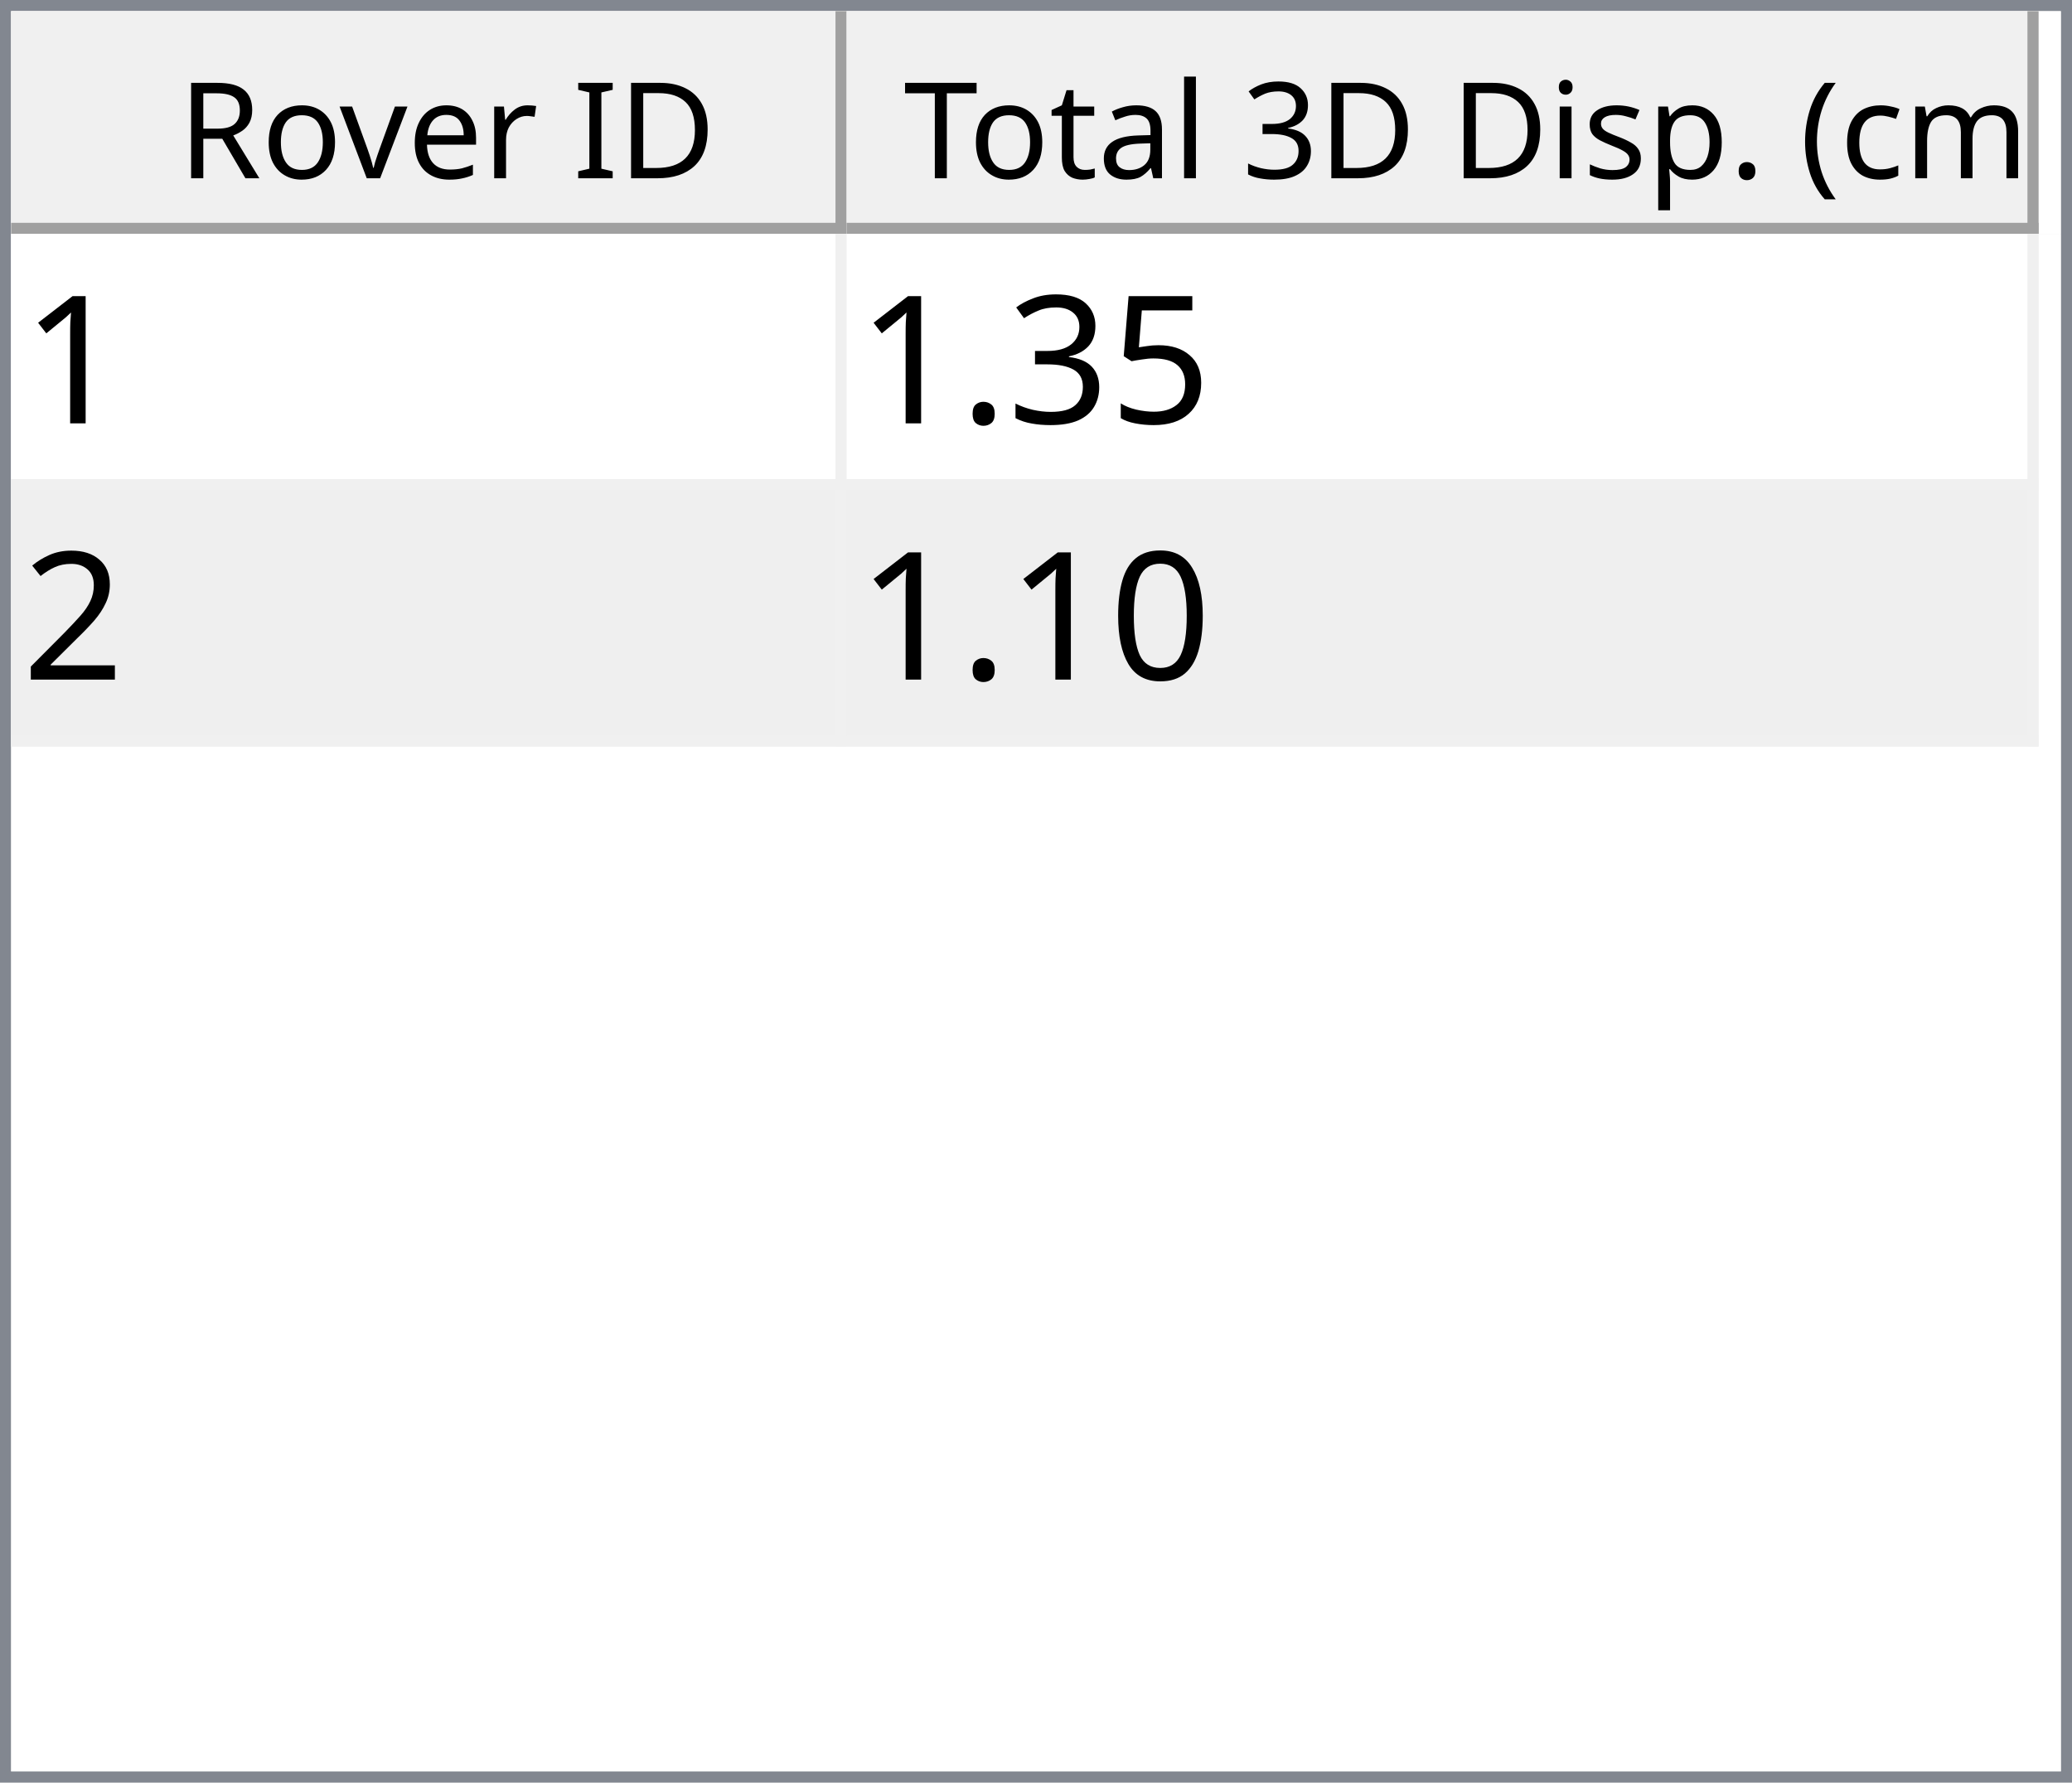
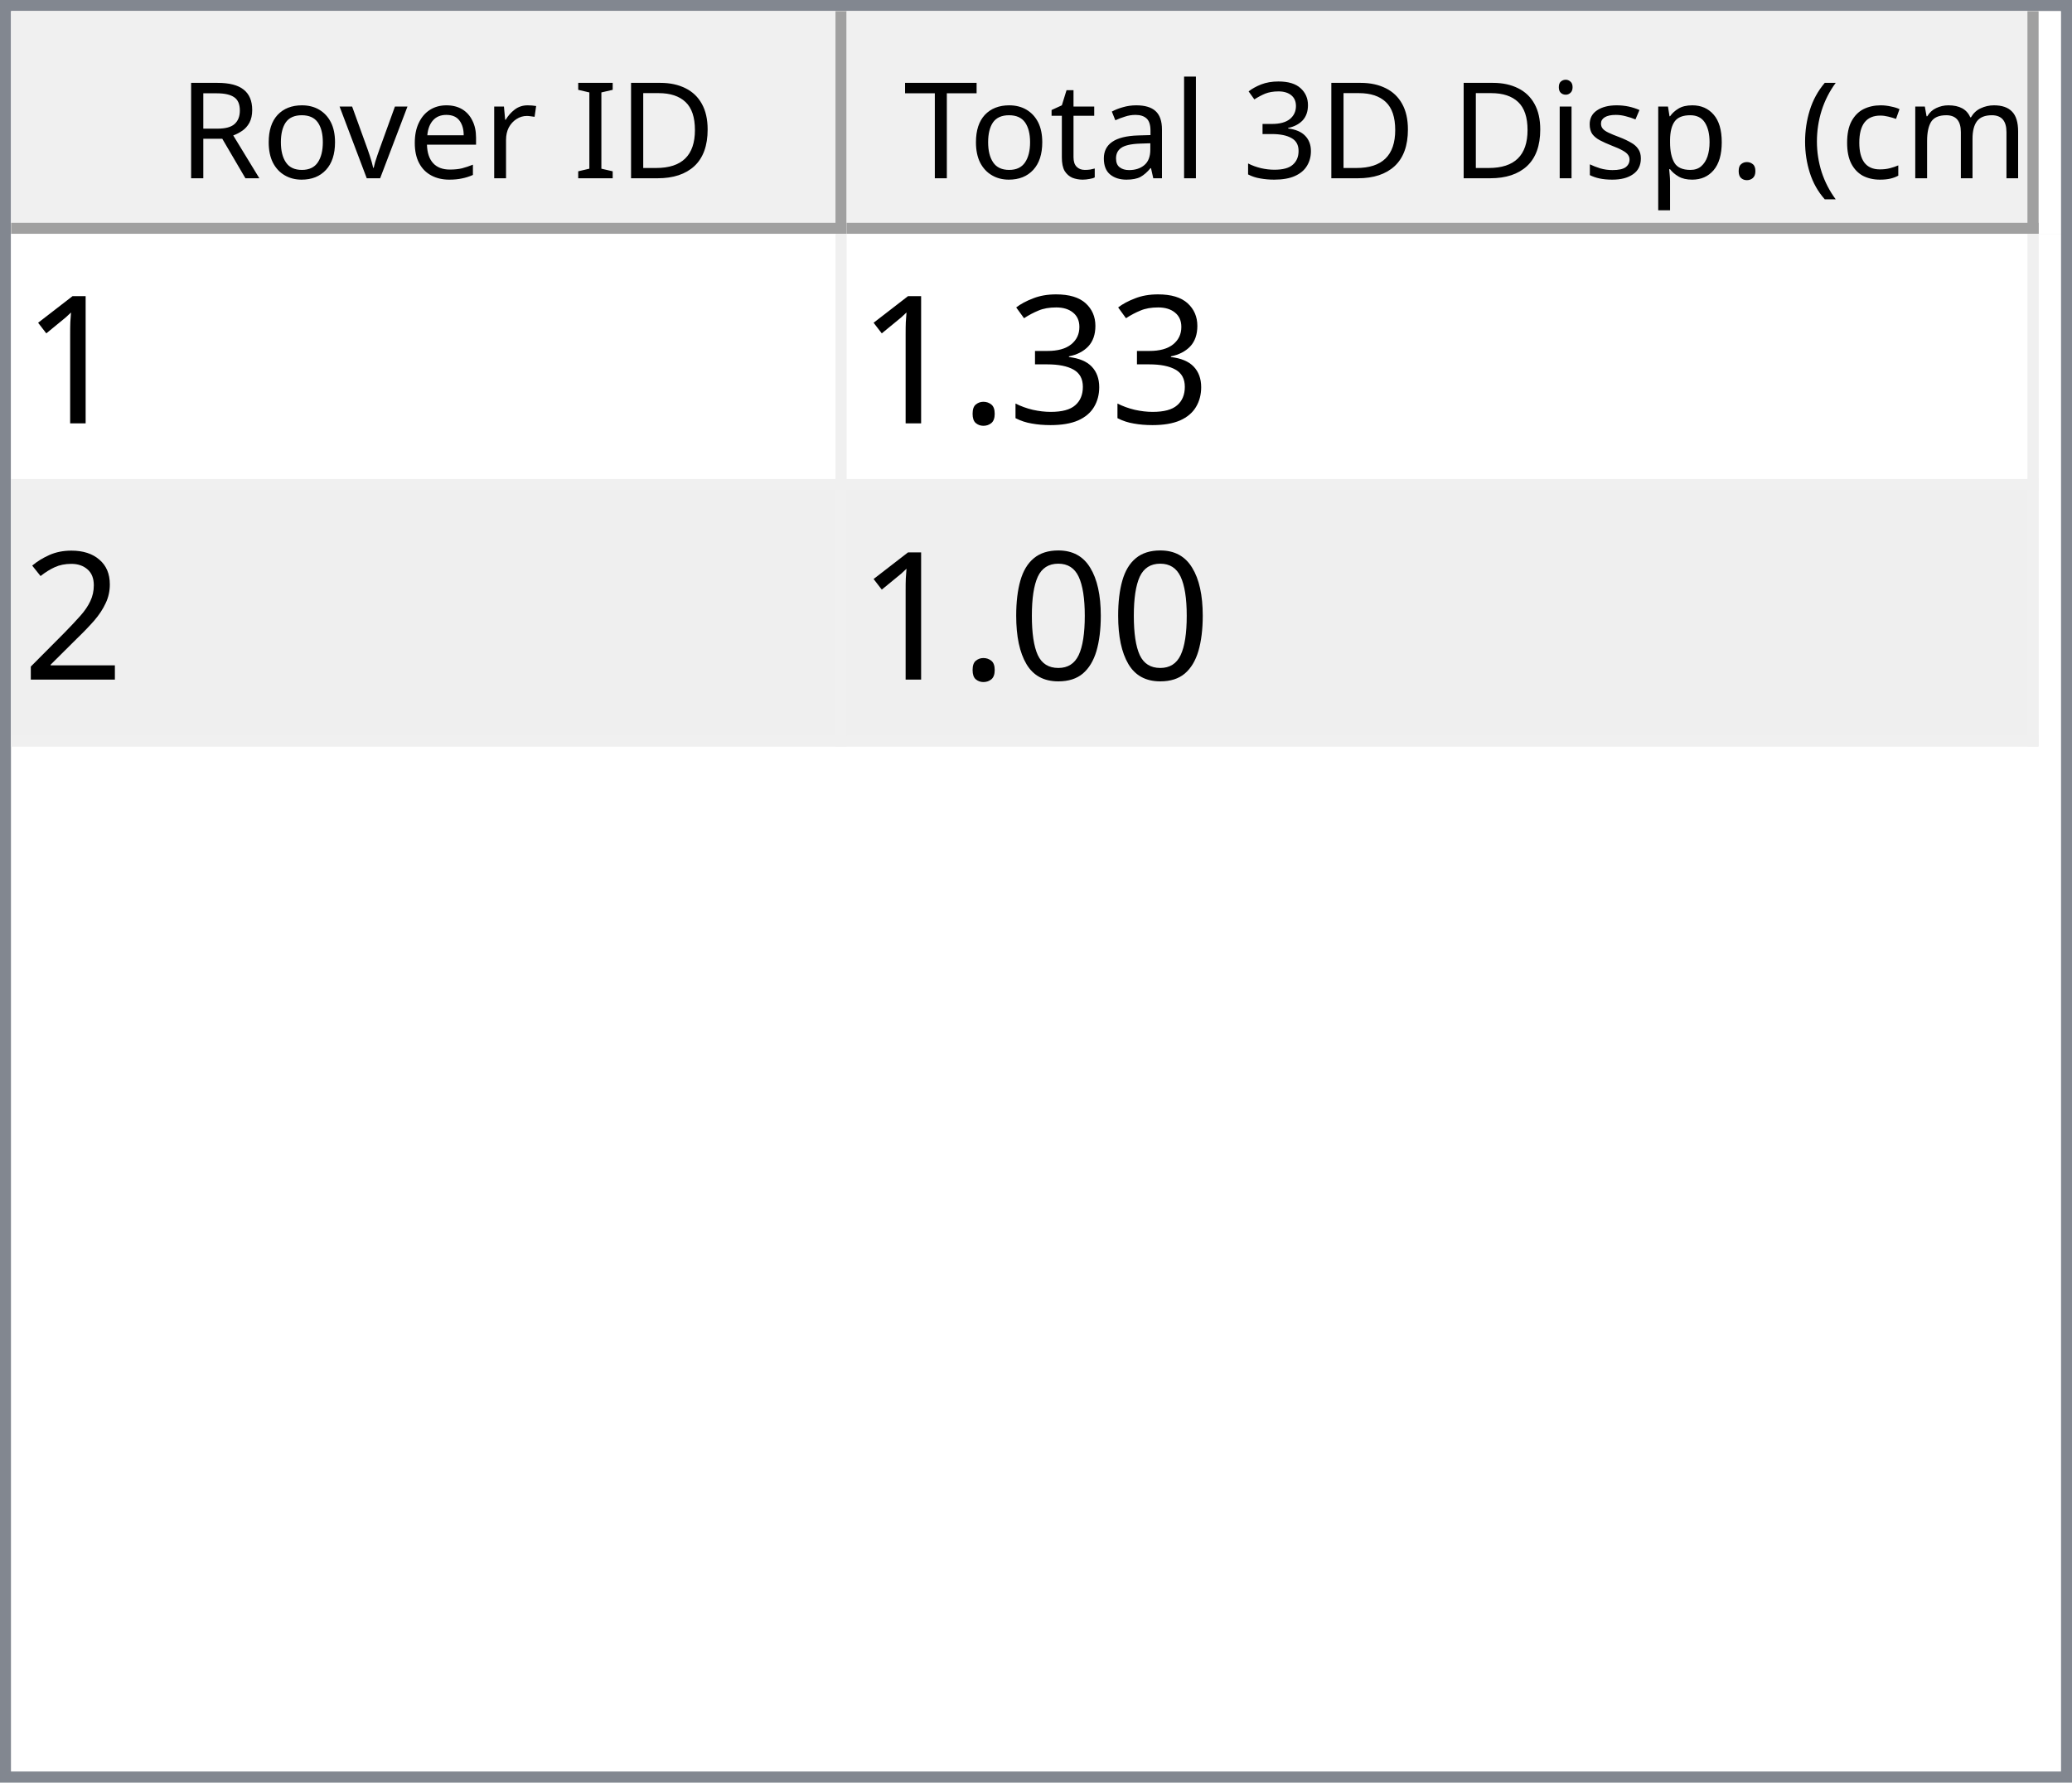
<svg xmlns="http://www.w3.org/2000/svg" style="fill-opacity:1; color-rendering:auto; color-interpolation:auto; text-rendering:auto; stroke:black; stroke-linecap:square; stroke-miterlimit:10; shape-rendering:auto; stroke-opacity:1; fill:black; stroke-dasharray:none; font-weight:normal; stroke-width:1; font-family:'Dialog'; font-style:normal; stroke-linejoin:miter; font-size:12px; stroke-dashoffset:0; image-rendering:auto;" width="186" height="160">
  <defs id="genericDefs" />
  <g>
    <defs id="defs1">
      <clipPath clipPathUnits="userSpaceOnUse" id="clipPath1">
        <path d="M0 0 L186 0 L186 160 L0 160 L0 0 Z" />
      </clipPath>
      <clipPath clipPathUnits="userSpaceOnUse" id="clipPath2">
        <path d="M0 0 L0 160 L186 160 L186 0 Z" />
      </clipPath>
      <clipPath clipPathUnits="userSpaceOnUse" id="clipPath3">
        <path d="M0 0 L0 20 L184 20 L184 0 Z" />
      </clipPath>
      <clipPath clipPathUnits="userSpaceOnUse" id="clipPath4">
        <path d="M0 0 L0 20 L75 20 L75 0 Z" />
      </clipPath>
      <clipPath clipPathUnits="userSpaceOnUse" id="clipPath5">
        <path d="M1 1 L1 19 L74 19 L74 1 Z" />
      </clipPath>
      <clipPath clipPathUnits="userSpaceOnUse" id="clipPath6">
        <path d="M0 0 L0 18 L73 18 L73 0 Z" />
      </clipPath>
      <clipPath clipPathUnits="userSpaceOnUse" id="clipPath7">
        <path d="M-0.5 -0.5 L-0.5 19.5 L74.5 19.5 L74.5 -0.5 Z" />
      </clipPath>
      <clipPath clipPathUnits="userSpaceOnUse" id="clipPath8">
        <path d="M0 0 L0 20 L107 20 L107 0 Z" />
      </clipPath>
      <clipPath clipPathUnits="userSpaceOnUse" id="clipPath9">
        <path d="M1 1 L1 19 L106 19 L106 1 Z" />
      </clipPath>
      <clipPath clipPathUnits="userSpaceOnUse" id="clipPath10">
        <path d="M0 0 L0 18 L105 18 L105 0 Z" />
      </clipPath>
      <clipPath clipPathUnits="userSpaceOnUse" id="clipPath11">
        <path d="M-0.5 -0.5 L-0.5 19.5 L106.5 19.5 L106.5 -0.5 Z" />
      </clipPath>
      <clipPath clipPathUnits="userSpaceOnUse" id="clipPath12">
        <path d="M0 0 L0 138 L184 138 L184 0 Z" />
      </clipPath>
      <clipPath clipPathUnits="userSpaceOnUse" id="clipPath13">
        <path d="M0 0 L0 46 L182 46 L182 0 Z" />
      </clipPath>
      <clipPath clipPathUnits="userSpaceOnUse" id="clipPath14">
        <path d="M-0.5 -0.5 L-0.5 45.5 L181.5 45.5 L181.5 -0.5 Z" />
      </clipPath>
      <clipPath clipPathUnits="userSpaceOnUse" id="clipPath15">
        <path d="M0 0 L0 22 L74 22 L74 0 Z" />
      </clipPath>
      <clipPath clipPathUnits="userSpaceOnUse" id="clipPath16">
        <path d="M0 0 L0 22 L106 22 L106 0 Z" />
      </clipPath>
      <font horiz-adv-x="64.551" id="font1">
        <font-face ascent="107.91" descent="25.098" units-per-em="100" style="font-style:normal; font-family:Segoe UI; font-weight:normal;" />
        <missing-glyph horiz-adv-x="64.551" d="M8.109 0 L8.109 68.266 L56.453 68.266 L56.453 0 L8.109 0 ZM15.328 7.234 L49.219 7.234 L49.219 61.031 L15.328 61.031 L15.328 7.234 Z" />
        <glyph unicode="D" horiz-adv-x="70.117" d="M9.188 0 L9.188 70.016 L28.516 70.016 Q65.531 70.016 65.531 35.891 Q65.531 19.672 55.25 9.836 Q44.969 0 27.734 0 L9.188 0 ZM17.391 62.594 L17.391 7.422 L27.828 7.422 Q41.609 7.422 49.273 14.797 Q56.938 22.172 56.938 35.688 Q56.938 62.594 28.328 62.594 L17.391 62.594 Z" />
        <glyph unicode="I" horiz-adv-x="26.611" d="M17.391 0 L9.188 0 L9.188 70.016 L17.391 70.016 L17.391 0 Z" />
        <glyph unicode=" " horiz-adv-x="27.393" d="" />
        <glyph unicode="r" horiz-adv-x="34.766" d="M34.188 41.891 Q32.078 43.5 28.125 43.5 Q23 43.5 19.555 38.672 Q16.109 33.844 16.109 25.484 L16.109 0 L8.109 0 L8.109 50 L16.109 50 L16.109 39.703 L16.312 39.703 Q18.016 44.969 21.531 47.922 Q25.047 50.875 29.391 50.875 Q32.516 50.875 34.188 50.203 L34.188 41.891 Z" />
        <glyph unicode="e" horiz-adv-x="52.295" d="M48.297 23 L12.984 23 Q13.188 14.656 17.484 10.109 Q21.781 5.562 29.297 5.562 Q37.75 5.562 44.828 11.141 L44.828 3.609 Q38.234 -1.172 27.391 -1.172 Q16.797 -1.172 10.742 5.641 Q4.688 12.453 4.688 24.812 Q4.688 36.469 11.305 43.82 Q17.922 51.172 27.734 51.172 Q37.547 51.172 42.922 44.828 Q48.297 38.484 48.297 27.203 L48.297 23 ZM40.094 29.781 Q40.047 36.719 36.75 40.578 Q33.453 44.438 27.594 44.438 Q21.922 44.438 17.969 40.383 Q14.016 36.328 13.094 29.781 L40.094 29.781 Z" />
        <glyph unicode="v" horiz-adv-x="47.9" d="M47.406 50 L27.484 0 L19.625 0 L0.688 50 L9.469 50 L22.172 13.672 Q23.578 9.672 23.922 6.688 L24.125 6.688 Q24.609 10.453 25.688 13.484 L38.969 50 L47.406 50 Z" />
        <glyph unicode="o" horiz-adv-x="58.594" d="M29 -1.172 Q17.922 -1.172 11.305 5.836 Q4.688 12.844 4.688 24.422 Q4.688 37.016 11.57 44.094 Q18.453 51.172 30.172 51.172 Q41.359 51.172 47.633 44.289 Q53.906 37.406 53.906 25.203 Q53.906 13.234 47.141 6.031 Q40.375 -1.172 29 -1.172 ZM29.594 44.438 Q21.875 44.438 17.383 39.188 Q12.891 33.938 12.891 24.703 Q12.891 15.828 17.43 10.695 Q21.969 5.562 29.594 5.562 Q37.359 5.562 41.531 10.594 Q45.703 15.625 45.703 24.906 Q45.703 34.281 41.531 39.359 Q37.359 44.438 29.594 44.438 Z" />
        <glyph unicode="R" horiz-adv-x="59.814" d="M59.375 0 L49.609 0 L37.891 19.625 Q36.281 22.359 34.766 24.289 Q33.25 26.219 31.664 27.438 Q30.078 28.656 28.25 29.219 Q26.422 29.781 24.125 29.781 L17.391 29.781 L17.391 0 L9.188 0 L9.188 70.016 L30.078 70.016 Q34.672 70.016 38.555 68.867 Q42.438 67.719 45.289 65.375 Q48.141 63.031 49.758 59.547 Q51.375 56.062 51.375 51.375 Q51.375 47.703 50.273 44.656 Q49.172 41.609 47.148 39.211 Q45.125 36.812 42.266 35.133 Q39.406 33.453 35.844 32.516 L35.844 32.328 Q37.594 31.547 38.891 30.547 Q40.188 29.547 41.359 28.18 Q42.531 26.812 43.68 25.078 Q44.828 23.344 46.234 21.047 L59.375 0 ZM17.391 62.594 L17.391 37.203 L28.516 37.203 Q31.594 37.203 34.203 38.133 Q36.812 39.062 38.719 40.797 Q40.625 42.531 41.703 45.047 Q42.781 47.562 42.781 50.688 Q42.781 56.297 39.141 59.445 Q35.5 62.594 28.609 62.594 L17.391 62.594 Z" />
        <glyph unicode=")" horiz-adv-x="30.176" d="M8.297 -15.922 L1.172 -15.922 Q16.406 2.344 16.406 26.812 Q16.406 51.469 1.078 70.016 L8.297 70.016 Q23.531 52.156 23.531 26.703 Q23.531 1.375 8.297 -15.922 Z" />
        <glyph unicode="m" horiz-adv-x="86.133" d="M79.109 0 L71.094 0 L71.094 28.719 Q71.094 37.016 68.531 40.727 Q65.969 44.438 59.906 44.438 Q54.781 44.438 51.195 39.75 Q47.609 35.062 47.609 28.516 L47.609 0 L39.594 0 L39.594 29.688 Q39.594 44.438 28.219 44.438 Q22.953 44.438 19.531 40.016 Q16.109 35.594 16.109 28.516 L16.109 0 L8.109 0 L8.109 50 L16.109 50 L16.109 42.094 L16.312 42.094 Q21.625 51.172 31.844 51.172 Q36.969 51.172 40.773 48.312 Q44.578 45.453 46 40.828 Q51.562 51.172 62.594 51.172 Q79.109 51.172 79.109 30.812 L79.109 0 Z" />
        <glyph unicode="c" horiz-adv-x="46.191" d="M42.188 2.297 Q36.422 -1.172 28.516 -1.172 Q17.828 -1.172 11.258 5.789 Q4.688 12.75 4.688 23.828 Q4.688 36.188 11.766 43.68 Q18.844 51.172 30.672 51.172 Q37.25 51.172 42.281 48.734 L42.281 40.531 Q36.719 44.438 30.375 44.438 Q22.703 44.438 17.797 38.945 Q12.891 33.453 12.891 24.516 Q12.891 15.719 17.508 10.641 Q22.125 5.562 29.891 5.562 Q36.422 5.562 42.188 9.906 L42.188 2.297 Z" />
        <glyph unicode="(" horiz-adv-x="30.176" d="M29.109 -15.922 L21.969 -15.922 Q6.844 1.375 6.844 26.703 Q6.844 52.156 21.969 70.016 L29.203 70.016 Q13.875 51.469 13.875 26.812 Q13.875 2.344 29.109 -15.922 Z" />
        <glyph unicode="." horiz-adv-x="21.68" d="M10.891 -1.078 Q8.641 -1.078 7.055 0.539 Q5.469 2.156 5.469 4.391 Q5.469 6.641 7.055 8.273 Q8.641 9.906 10.891 9.906 Q13.188 9.906 14.797 8.273 Q16.406 6.641 16.406 4.391 Q16.406 2.156 14.797 0.539 Q13.188 -1.078 10.891 -1.078 Z" />
        <glyph unicode="p" horiz-adv-x="58.789" d="M16.312 7.234 L16.109 7.234 L16.109 -23 L8.109 -23 L8.109 50 L16.109 50 L16.109 41.219 L16.312 41.219 Q22.219 51.172 33.594 51.172 Q43.266 51.172 48.688 44.461 Q54.109 37.75 54.109 26.469 Q54.109 13.922 48 6.375 Q41.891 -1.172 31.297 -1.172 Q21.578 -1.172 16.312 7.234 ZM16.109 27.391 L16.109 20.406 Q16.109 14.203 20.141 9.883 Q24.172 5.562 30.375 5.562 Q37.641 5.562 41.773 11.133 Q45.906 16.703 45.906 26.609 Q45.906 34.969 42.047 39.703 Q38.188 44.438 31.594 44.438 Q24.609 44.438 20.359 39.578 Q16.109 34.719 16.109 27.391 Z" />
        <glyph unicode="s" horiz-adv-x="42.432" d="M5.078 1.812 L5.078 10.406 Q11.625 5.562 19.484 5.562 Q30.031 5.562 30.031 12.594 Q30.031 14.594 29.125 15.992 Q28.219 17.391 26.68 18.461 Q25.141 19.531 23.07 20.383 Q21 21.234 18.609 22.172 Q15.281 23.484 12.766 24.828 Q10.25 26.172 8.57 27.859 Q6.891 29.547 6.031 31.695 Q5.172 33.844 5.172 36.719 Q5.172 40.234 6.789 42.945 Q8.406 45.656 11.086 47.484 Q13.766 49.312 17.211 50.242 Q20.656 51.172 24.312 51.172 Q30.812 51.172 35.938 48.922 L35.938 40.828 Q30.422 44.438 23.25 44.438 Q21 44.438 19.195 43.922 Q17.391 43.406 16.094 42.477 Q14.797 41.547 14.086 40.258 Q13.375 38.969 13.375 37.406 Q13.375 35.453 14.086 34.133 Q14.797 32.812 16.164 31.789 Q17.531 30.766 19.484 29.938 Q21.438 29.109 23.922 28.125 Q27.25 26.859 29.883 25.516 Q32.516 24.172 34.375 22.484 Q36.234 20.797 37.234 18.602 Q38.234 16.406 38.234 13.375 Q38.234 9.672 36.602 6.938 Q34.969 4.203 32.234 2.398 Q29.5 0.594 25.93 -0.289 Q22.359 -1.172 18.453 -1.172 Q10.75 -1.172 5.078 1.812 Z" />
        <glyph unicode="i" horiz-adv-x="24.219" d="M12.203 62.703 Q10.062 62.703 8.547 64.164 Q7.031 65.625 7.031 67.875 Q7.031 70.125 8.547 71.609 Q10.062 73.094 12.203 73.094 Q14.406 73.094 15.945 71.609 Q17.484 70.125 17.484 67.875 Q17.484 65.719 15.945 64.211 Q14.406 62.703 12.203 62.703 ZM16.109 0 L8.109 0 L8.109 50 L16.109 50 L16.109 0 Z" />
        <glyph unicode="3" horiz-adv-x="53.906" d="M46.531 19.828 Q46.531 15.094 44.75 11.211 Q42.969 7.328 39.719 4.57 Q36.469 1.812 31.93 0.297 Q27.391 -1.219 21.922 -1.219 Q11.922 -1.219 6 2.594 L6 11.188 Q13.094 5.609 22.219 5.609 Q25.875 5.609 28.828 6.539 Q31.781 7.469 33.906 9.227 Q36.031 10.984 37.18 13.477 Q38.328 15.969 38.328 19.094 Q38.328 32.812 18.797 32.812 L12.984 32.812 L12.984 39.594 L18.5 39.594 Q35.797 39.594 35.797 52.484 Q35.797 64.406 22.609 64.406 Q15.188 64.406 8.688 59.422 L8.688 67.188 Q15.375 71.188 24.609 71.188 Q29 71.188 32.57 69.969 Q36.141 68.75 38.68 66.555 Q41.219 64.359 42.609 61.281 Q44 58.203 44 54.5 Q44 40.672 30.031 36.719 L30.031 36.531 Q33.594 36.141 36.625 34.797 Q39.656 33.453 41.852 31.305 Q44.047 29.156 45.289 26.25 Q46.531 23.344 46.531 19.828 Z" />
        <glyph unicode="l" horiz-adv-x="24.219" d="M16.109 0 L8.109 0 L8.109 74.031 L16.109 74.031 L16.109 0 Z" />
        <glyph unicode="a" horiz-adv-x="50.879" d="M43.891 0 L35.891 0 L35.891 7.812 L35.688 7.812 Q30.469 -1.172 20.312 -1.172 Q12.844 -1.172 8.617 2.781 Q4.391 6.734 4.391 13.281 Q4.391 27.297 20.906 29.594 L35.891 31.688 Q35.891 44.438 25.594 44.438 Q16.547 44.438 9.281 38.281 L9.281 46.484 Q16.656 51.172 26.266 51.172 Q43.891 51.172 43.891 32.516 L43.891 0 ZM35.891 25.297 L23.828 23.641 Q18.266 22.859 15.43 20.875 Q12.594 18.891 12.594 13.875 Q12.594 10.203 15.211 7.883 Q17.828 5.562 22.172 5.562 Q28.125 5.562 32.008 9.742 Q35.891 13.922 35.891 20.312 L35.891 25.297 Z" />
        <glyph unicode="t" horiz-adv-x="33.887" d="M31.297 0.484 Q28.469 -1.078 23.828 -1.078 Q10.688 -1.078 10.688 13.578 L10.688 43.172 L2.094 43.172 L2.094 50 L10.688 50 L10.688 62.203 L18.703 64.797 L18.703 50 L31.297 50 L31.297 43.172 L18.703 43.172 L18.703 14.984 Q18.703 9.969 20.414 7.82 Q22.125 5.672 26.078 5.672 Q29.109 5.672 31.297 7.328 L31.297 0.484 Z" />
        <glyph unicode="T" horiz-adv-x="52.393" d="M50.594 62.594 L30.375 62.594 L30.375 0 L22.172 0 L22.172 62.594 L2 62.594 L2 70.016 L50.594 70.016 L50.594 62.594 Z" />
      </font>
      <font horiz-adv-x="75.0" id="font2">
        <font-face ascent="100.537" descent="21.973" units-per-em="100" style="font-style:normal; font-family:sans-serif; font-weight:normal;" />
        <missing-glyph horiz-adv-x="75.0" d="M12.5 0 L12.5 62.5 L62.5 62.5 L62.5 0 L12.5 0 ZM14.062 1.562 L60.938 1.562 L60.938 60.938 L14.062 60.938 L14.062 1.562 Z" />
        <glyph unicode="1" horiz-adv-x="55.615" d="M37.25 0 L28.469 0 L28.469 56 Q25.297 52.984 20.141 49.953 Q14.984 46.922 10.891 45.406 L10.891 53.906 Q18.266 57.375 23.781 62.305 Q29.297 67.234 31.594 71.875 L37.25 71.875 L37.25 0 Z" />
-         <glyph unicode="5" horiz-adv-x="55.615" d="M4.156 18.75 L13.375 19.531 Q14.406 12.797 18.141 9.398 Q21.875 6 27.156 6 Q33.5 6 37.891 10.789 Q42.281 15.578 42.281 23.484 Q42.281 31 38.062 35.352 Q33.844 39.703 27 39.703 Q22.75 39.703 19.336 37.773 Q15.922 35.844 13.969 32.766 L5.719 33.844 L12.641 70.609 L48.25 70.609 L48.25 62.203 L19.672 62.203 L15.828 42.969 Q22.266 47.469 29.344 47.469 Q38.719 47.469 45.164 40.969 Q51.609 34.469 51.609 24.266 Q51.609 14.547 45.953 7.469 Q39.062 -1.219 27.156 -1.219 Q17.391 -1.219 11.211 4.25 Q5.031 9.719 4.156 18.75 Z" />
        <glyph unicode="3" horiz-adv-x="55.615" d="M4.203 18.891 L12.984 20.062 Q14.5 12.594 18.141 9.297 Q21.781 6 27 6 Q33.203 6 37.477 10.297 Q41.75 14.594 41.75 20.953 Q41.75 27 37.797 30.93 Q33.844 34.859 27.734 34.859 Q25.25 34.859 21.531 33.891 L22.516 41.609 Q23.391 41.5 23.922 41.5 Q29.547 41.5 34.039 44.43 Q38.531 47.359 38.531 53.469 Q38.531 58.297 35.258 61.477 Q31.984 64.656 26.812 64.656 Q21.688 64.656 18.266 61.43 Q14.844 58.203 13.875 51.766 L5.078 53.328 Q6.688 62.156 12.398 67.016 Q18.109 71.875 26.609 71.875 Q32.469 71.875 37.398 69.359 Q42.328 66.844 44.945 62.5 Q47.562 58.156 47.562 53.266 Q47.562 48.641 45.07 44.828 Q42.578 41.016 37.703 38.766 Q44.047 37.312 47.562 32.695 Q51.078 28.078 51.078 21.141 Q51.078 11.766 44.242 5.25 Q37.406 -1.266 26.953 -1.266 Q17.531 -1.266 11.305 4.352 Q5.078 9.969 4.203 18.891 Z" />
        <glyph unicode="." horiz-adv-x="27.783" d="M9.078 0 L9.078 10.016 L19.094 10.016 L19.094 0 L9.078 0 Z" />
        <glyph unicode="2" horiz-adv-x="55.615" d="M50.344 8.453 L50.344 0 L3.031 0 Q2.938 3.172 4.047 6.109 Q5.859 10.938 9.836 15.625 Q13.812 20.312 21.344 26.469 Q33.016 36.031 37.117 41.625 Q41.219 47.219 41.219 52.203 Q41.219 57.422 37.477 61.008 Q33.734 64.594 27.734 64.594 Q21.391 64.594 17.578 60.789 Q13.766 56.984 13.719 50.25 L4.688 51.172 Q5.609 61.281 11.664 66.578 Q17.719 71.875 27.938 71.875 Q38.234 71.875 44.242 66.164 Q50.25 60.453 50.25 52 Q50.25 47.703 48.492 43.555 Q46.734 39.406 42.656 34.812 Q38.578 30.219 29.109 22.219 Q21.188 15.578 18.945 13.211 Q16.703 10.844 15.234 8.453 L50.344 8.453 Z" />
        <glyph unicode="0" horiz-adv-x="55.615" d="M4.156 35.297 Q4.156 48 6.766 55.742 Q9.375 63.484 14.523 67.68 Q19.672 71.875 27.484 71.875 Q33.25 71.875 37.594 69.555 Q41.938 67.234 44.773 62.867 Q47.609 58.5 49.219 52.227 Q50.828 45.953 50.828 35.297 Q50.828 22.703 48.242 14.969 Q45.656 7.234 40.508 3.008 Q35.359 -1.219 27.484 -1.219 Q17.141 -1.219 11.234 6.203 Q4.156 15.141 4.156 35.297 ZM13.188 35.297 Q13.188 17.672 17.312 11.836 Q21.438 6 27.484 6 Q33.547 6 37.672 11.859 Q41.797 17.719 41.797 35.297 Q41.797 52.984 37.672 58.789 Q33.547 64.594 27.391 64.594 Q21.344 64.594 17.719 59.469 Q13.188 52.938 13.188 35.297 Z" />
      </font>
    </defs>
    <g style="fill:white; stroke:white;">
      <rect x="0" y="0" width="186" style="clip-path:url(#clipPath1); stroke:none;" height="160" />
    </g>
    <g style="fill:white; text-rendering:optimizeSpeed; color-rendering:optimizeSpeed; image-rendering:optimizeSpeed; shape-rendering:crispEdges; stroke:white; color-interpolation:sRGB;">
      <rect x="0" width="186" height="160" y="0" style="stroke:none;" />
      <path style="stroke:none;" d="M0 160 L186 160 L186 0 L0 0 Z" />
    </g>
    <g style="fill:rgb(240,240,240); font-family:'Segoe UI'; stroke:rgb(240,240,240);">
      <rect x="0" y="0" width="186" style="clip-path:url(#clipPath2); stroke:none;" height="160" />
    </g>
    <g style="fill:rgb(130,135,144); font-family:'Segoe UI'; stroke:rgb(130,135,144);">
      <path d="M0 0 L186 0 L186 160 L0 160 L0 0 ZM1 1 L185 1 L185 159 L1 159 L1 1 Z" style="fill-rule:evenodd; clip-path:url(#clipPath2); stroke:none;" />
    </g>
    <g style="fill:white; font-family:'Segoe UI'; stroke:white;" transform="translate(1,1)">
      <rect x="0" y="0" width="184" style="clip-path:url(#clipPath3); stroke:none;" height="20" />
    </g>
    <g style="fill:rgb(240,240,240); font-family:'Segoe UI'; stroke:rgb(240,240,240);" transform="translate(1,1)">
      <rect x="0" y="0" width="75" style="clip-path:url(#clipPath4); stroke:none;" height="20" />
    </g>
    <g style="font-family:'Segoe UI';" transform="translate(2,2)">
      <text x="14" xml:space="preserve" y="14" style="clip-path:url(#clipPath6); stroke:none;">Rover ID</text>
    </g>
    <g style="fill:rgb(160,160,160); font-family:'Segoe UI'; stroke:rgb(160,160,160); stroke-linejoin:bevel;" transform="translate(1.5,1.5)">
      <line x1="74" x2="74" y1="0" style="fill:none; clip-path:url(#clipPath7);" y2="19" />
    </g>
    <g style="fill:rgb(160,160,160); font-family:'Segoe UI'; stroke:rgb(160,160,160); stroke-linejoin:bevel;" transform="matrix(1,0,0,1,1,1) translate(0.5,0.5)">
      <line x1="0" x2="74" y1="19" style="fill:none; clip-path:url(#clipPath7);" y2="19" />
    </g>
    <g style="fill:rgb(240,240,240); font-family:'Segoe UI'; stroke:rgb(240,240,240);" transform="translate(76,1)">
      <rect x="0" y="0" width="107" style="clip-path:url(#clipPath8); stroke:none;" height="20" />
    </g>
    <g style="font-family:'Segoe UI';" transform="translate(77,2)">
      <text x="1" xml:space="preserve" y="14" style="clip-path:url(#clipPath10); stroke:none;"> Total 3D Disp. (cm)</text>
    </g>
    <g style="fill:rgb(160,160,160); font-family:'Segoe UI'; stroke:rgb(160,160,160); stroke-linejoin:bevel;" transform="translate(76.5,1.5)">
      <line x1="106" x2="106" y1="0" style="fill:none; clip-path:url(#clipPath11);" y2="19" />
    </g>
    <g style="fill:rgb(160,160,160); font-family:'Segoe UI'; stroke:rgb(160,160,160); stroke-linejoin:bevel;" transform="matrix(1,0,0,1,76,1) translate(0.5,0.5)">
      <line x1="0" x2="106" y1="19" style="fill:none; clip-path:url(#clipPath11);" y2="19" />
    </g>
    <g style="fill:white; font-family:'Segoe UI'; stroke:white;" transform="translate(1,21)">
      <rect x="0" y="0" width="184" style="clip-path:url(#clipPath12); stroke:none;" height="138" />
    </g>
    <g style="fill:rgb(240,240,240); font-size:16px; font-family:sans-serif; stroke:rgb(240,240,240);" transform="translate(1,21)">
      <rect x="0" y="0" width="182" style="clip-path:url(#clipPath13); stroke:none;" height="46" />
      <line transform="translate(0.5,0.5)" x1="0" x2="181" y1="22" style="clip-path:url(#clipPath14); fill:none; stroke-linejoin:bevel;" y2="22" />
    </g>
    <g transform="matrix(1,0,0,1,1,21) translate(0.5,0.5)" style="fill:rgb(240,240,240); font-size:16px; font-family:sans-serif; stroke:rgb(240,240,240); stroke-linejoin:bevel;">
      <line x1="0" x2="181" y1="45" style="fill:none; clip-path:url(#clipPath14);" y2="45" />
    </g>
    <g transform="matrix(1,0,0,1,1,21) translate(0.5,0.5)" style="fill:rgb(240,240,240); font-size:16px; font-family:sans-serif; stroke:rgb(240,240,240); stroke-linejoin:bevel;">
      <line x1="74" x2="74" y1="0" style="fill:none; clip-path:url(#clipPath14);" y2="45" />
    </g>
    <g transform="matrix(1,0,0,1,1,21) translate(0.5,0.5)" style="fill:rgb(240,240,240); font-size:16px; font-family:sans-serif; stroke:rgb(240,240,240); stroke-linejoin:bevel;">
      <line x1="181" x2="181" y1="0" style="fill:none; clip-path:url(#clipPath14);" y2="45" />
    </g>
    <g style="fill:white; font-size:16px; font-family:sans-serif; stroke:white;" transform="matrix(1,0,0,1,1,21)">
      <rect x="0" y="0" width="74" style="clip-path:url(#clipPath15); stroke:none;" height="22" />
      <text x="1" y="17" style="fill:black; clip-path:url(#clipPath15); stroke:none;" xml:space="preserve">1</text>
    </g>
    <g style="fill:white; font-size:16px; font-family:sans-serif; stroke:white;" transform="matrix(1,0,0,1,1,21) translate(75,0)">
      <rect x="0" y="0" width="106" style="clip-path:url(#clipPath16); stroke:none;" height="22" />
-       <text x="1" y="17" style="fill:black; clip-path:url(#clipPath16); stroke:none;" xml:space="preserve">1.35</text>
+       <text x="1" y="17" style="fill:black; clip-path:url(#clipPath16); stroke:none;" xml:space="preserve">1.33</text>
    </g>
    <g style="fill:rgb(239,239,239); font-size:16px; font-family:sans-serif; stroke:rgb(239,239,239);" transform="matrix(1,0,0,1,1,21) translate(0,23)">
      <rect x="0" y="0" width="74" style="clip-path:url(#clipPath15); stroke:none;" height="22" />
      <text x="1" y="17" style="fill:black; clip-path:url(#clipPath15); stroke:none;" xml:space="preserve">2</text>
    </g>
    <g style="fill:rgb(239,239,239); font-size:16px; font-family:sans-serif; stroke:rgb(239,239,239);" transform="matrix(1,0,0,1,1,21) translate(75,23)">
      <rect x="0" y="0" width="106" style="clip-path:url(#clipPath16); stroke:none;" height="22" />
-       <text x="1" y="17" style="fill:black; clip-path:url(#clipPath16); stroke:none;" xml:space="preserve">1.10</text>
+       <text x="1" y="17" style="fill:black; clip-path:url(#clipPath16); stroke:none;" xml:space="preserve">1.00</text>
    </g>
  </g>
</svg>
